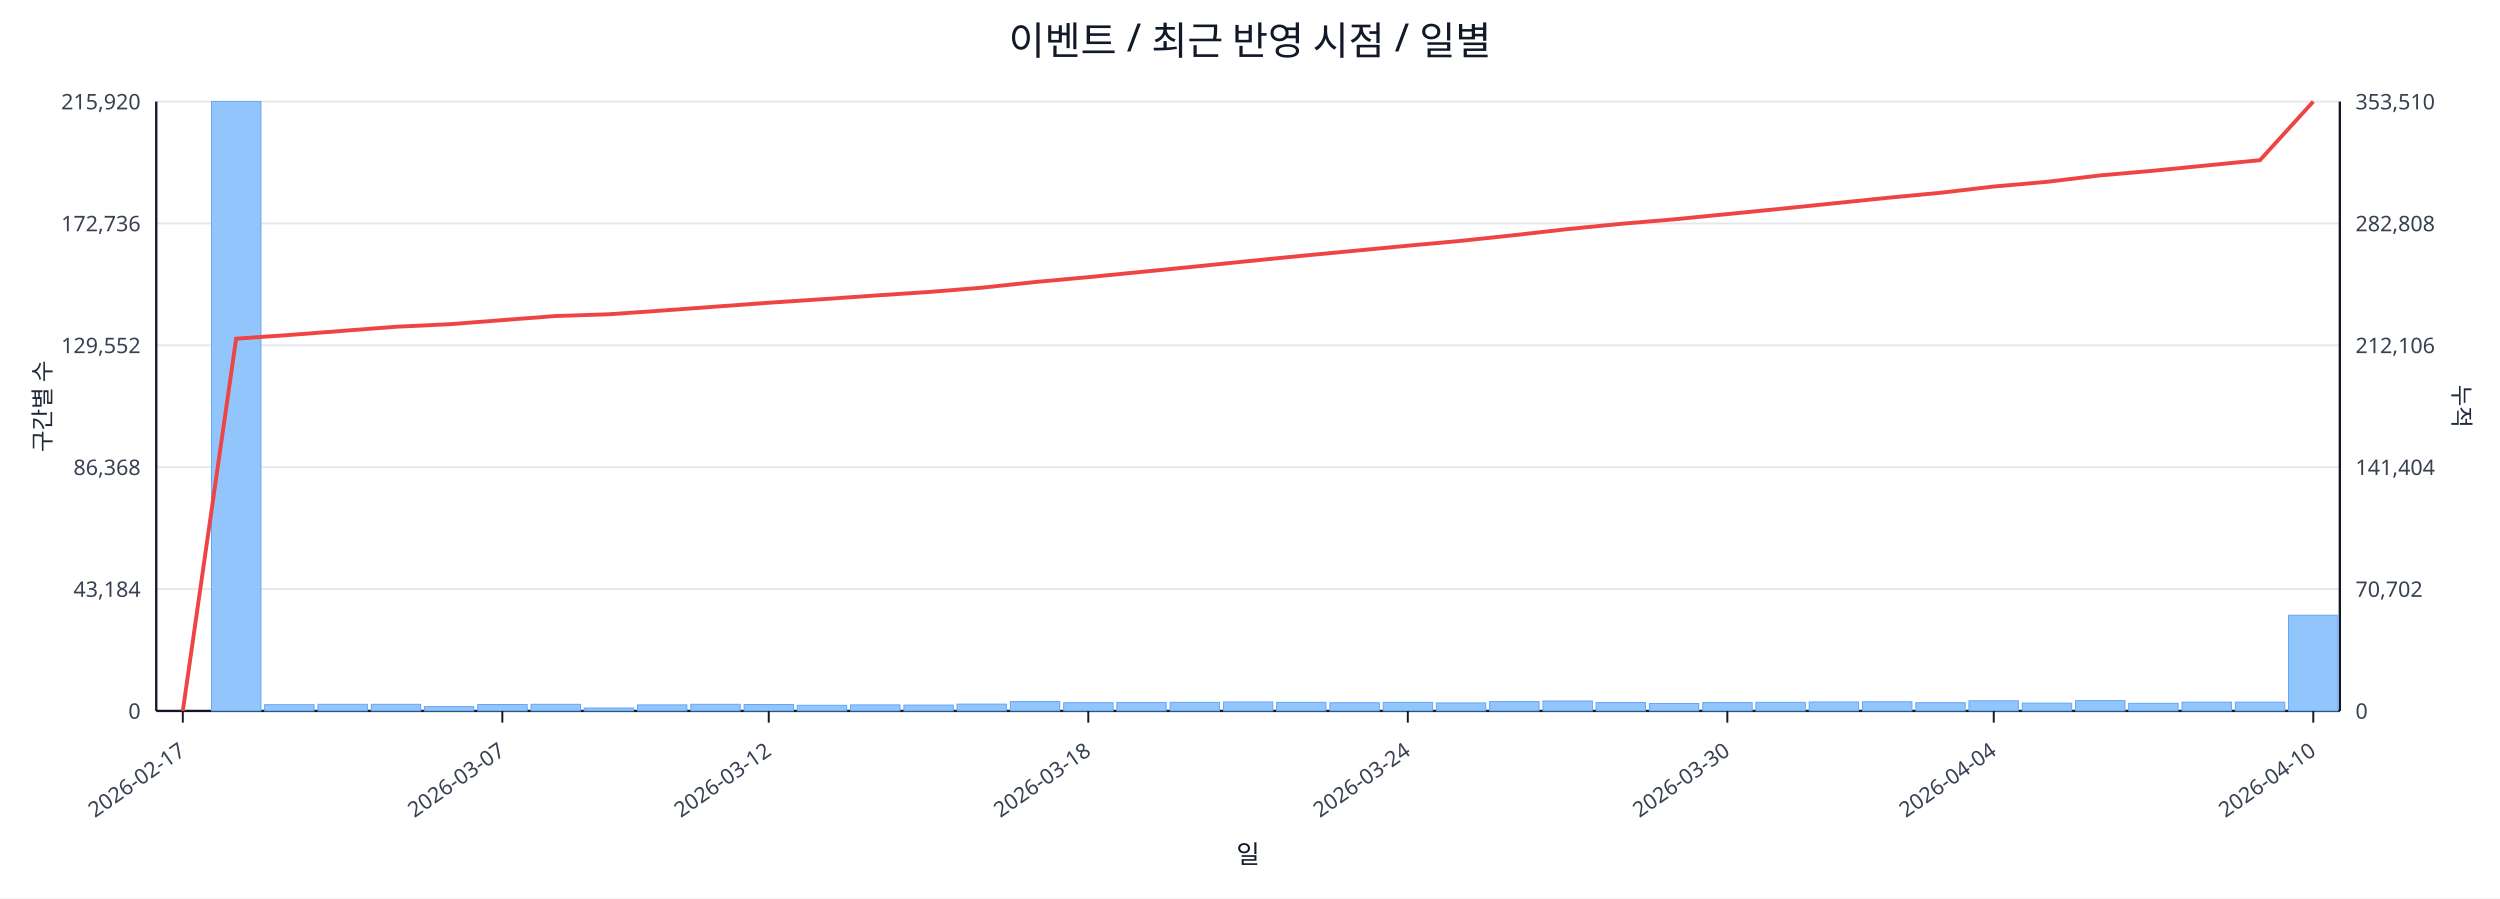
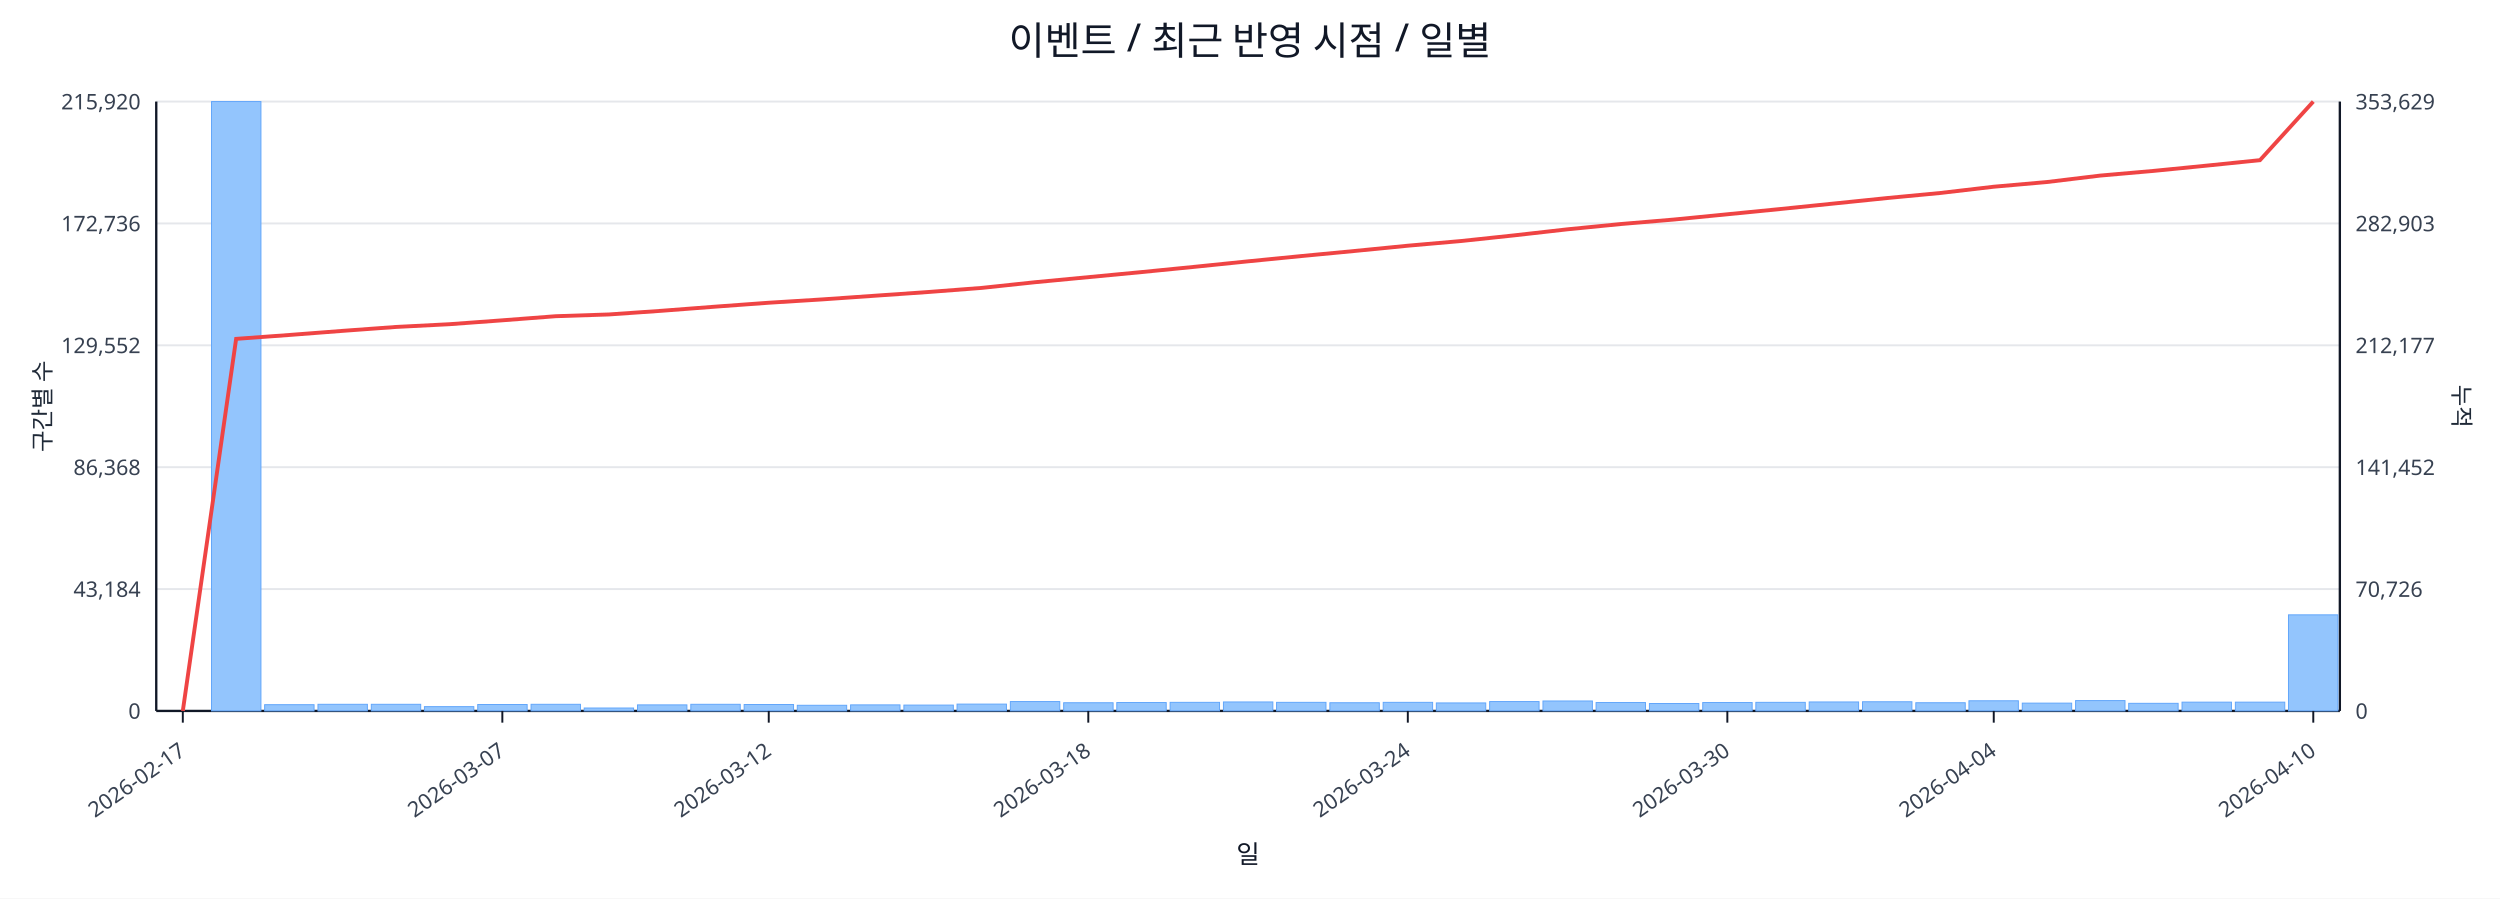
<svg xmlns="http://www.w3.org/2000/svg" width="1280" height="460" viewBox="0 0 1280 460">
  <rect x="0" y="0" width="100%" height="100%" fill="#ffffff" />
  <text x="640.0" y="28" font-size="20" text-anchor="middle" font-family="sans-serif" fill="#111827">이벤트 / 최근 반영 시점 / 일별</text>
  <line x1="80.0" y1="52.0" x2="1198.0" y2="52.0" stroke="#e5e7eb" stroke-width="1" />
  <text x="72.0" y="56.0" font-size="11" text-anchor="end" font-family="sans-serif" fill="#374151">215,920</text>
-   <text x="1206.0" y="56.0" font-size="11" text-anchor="start" font-family="sans-serif" fill="#374151">353,510</text>
+   <text x="1206.0" y="56.0" font-size="11" text-anchor="start" font-family="sans-serif" fill="#374151">353,629</text>
  <line x1="80.0" y1="114.4" x2="1198.0" y2="114.4" stroke="#e5e7eb" stroke-width="1" />
  <text x="72.0" y="118.4" font-size="11" text-anchor="end" font-family="sans-serif" fill="#374151">172,736</text>
-   <text x="1206.0" y="118.4" font-size="11" text-anchor="start" font-family="sans-serif" fill="#374151">282,808</text>
+   <text x="1206.0" y="118.4" font-size="11" text-anchor="start" font-family="sans-serif" fill="#374151">282,903</text>
  <line x1="80.0" y1="176.8" x2="1198.0" y2="176.8" stroke="#e5e7eb" stroke-width="1" />
  <text x="72.0" y="180.8" font-size="11" text-anchor="end" font-family="sans-serif" fill="#374151">129,552</text>
-   <text x="1206.0" y="180.8" font-size="11" text-anchor="start" font-family="sans-serif" fill="#374151">212,106</text>
+   <text x="1206.0" y="180.8" font-size="11" text-anchor="start" font-family="sans-serif" fill="#374151">212,177</text>
  <line x1="80.0" y1="239.2" x2="1198.0" y2="239.2" stroke="#e5e7eb" stroke-width="1" />
  <text x="72.0" y="243.2" font-size="11" text-anchor="end" font-family="sans-serif" fill="#374151">86,368</text>
-   <text x="1206.0" y="243.2" font-size="11" text-anchor="start" font-family="sans-serif" fill="#374151">141,404</text>
+   <text x="1206.0" y="243.2" font-size="11" text-anchor="start" font-family="sans-serif" fill="#374151">141,452</text>
  <line x1="80.0" y1="301.6" x2="1198.0" y2="301.6" stroke="#e5e7eb" stroke-width="1" />
  <text x="72.0" y="305.6" font-size="11" text-anchor="end" font-family="sans-serif" fill="#374151">43,184</text>
-   <text x="1206.0" y="305.6" font-size="11" text-anchor="start" font-family="sans-serif" fill="#374151">70,702</text>
+   <text x="1206.0" y="305.6" font-size="11" text-anchor="start" font-family="sans-serif" fill="#374151">70,726</text>
  <line x1="80.0" y1="364.0" x2="1198.0" y2="364.0" stroke="#e5e7eb" stroke-width="1" />
  <text x="72.0" y="368.0" font-size="11" text-anchor="end" font-family="sans-serif" fill="#374151">0</text>
  <text x="1206.0" y="368.0" font-size="11" text-anchor="start" font-family="sans-serif" fill="#374151">0</text>
  <line x1="80.0" y1="364.0" x2="1198.0" y2="364.0" stroke="#111827" stroke-width="1.2" />
  <line x1="80.0" y1="52.0" x2="80.0" y2="364.0" stroke="#111827" stroke-width="1.2" />
  <line x1="1198.0" y1="52.0" x2="1198.0" y2="364.0" stroke="#111827" stroke-width="1.2" />
  <rect x="81.0" y="364.0" width="25.3" height="0.0" fill="#93c5fd" stroke="#60a5fa" stroke-width="0.5" />
  <rect x="108.3" y="52.0" width="25.3" height="312.0" fill="#93c5fd" stroke="#60a5fa" stroke-width="0.5" />
  <rect x="135.5" y="360.8" width="25.3" height="3.2" fill="#93c5fd" stroke="#60a5fa" stroke-width="0.5" />
  <rect x="162.8" y="360.6" width="25.3" height="3.4" fill="#93c5fd" stroke="#60a5fa" stroke-width="0.5" />
  <rect x="190.1" y="360.6" width="25.3" height="3.4" fill="#93c5fd" stroke="#60a5fa" stroke-width="0.5" />
  <rect x="217.3" y="361.8" width="25.3" height="2.2" fill="#93c5fd" stroke="#60a5fa" stroke-width="0.5" />
  <rect x="244.6" y="360.7" width="25.3" height="3.3" fill="#93c5fd" stroke="#60a5fa" stroke-width="0.5" />
  <rect x="271.9" y="360.6" width="25.3" height="3.4" fill="#93c5fd" stroke="#60a5fa" stroke-width="0.5" />
  <rect x="299.1" y="362.5" width="25.3" height="1.5" fill="#93c5fd" stroke="#60a5fa" stroke-width="0.5" />
  <rect x="326.4" y="360.9" width="25.3" height="3.1" fill="#93c5fd" stroke="#60a5fa" stroke-width="0.5" />
  <rect x="353.7" y="360.6" width="25.3" height="3.4" fill="#93c5fd" stroke="#60a5fa" stroke-width="0.5" />
  <rect x="381.0" y="360.7" width="25.3" height="3.3" fill="#93c5fd" stroke="#60a5fa" stroke-width="0.5" />
  <rect x="408.2" y="361.1" width="25.3" height="2.9" fill="#93c5fd" stroke="#60a5fa" stroke-width="0.5" />
  <rect x="435.5" y="360.9" width="25.3" height="3.1" fill="#93c5fd" stroke="#60a5fa" stroke-width="0.5" />
  <rect x="462.8" y="361.0" width="25.3" height="3.0" fill="#93c5fd" stroke="#60a5fa" stroke-width="0.5" />
  <rect x="490.0" y="360.5" width="25.3" height="3.5" fill="#93c5fd" stroke="#60a5fa" stroke-width="0.5" />
  <rect x="517.3" y="359.2" width="25.3" height="4.8" fill="#93c5fd" stroke="#60a5fa" stroke-width="0.5" />
  <rect x="544.6" y="359.8" width="25.3" height="4.2" fill="#93c5fd" stroke="#60a5fa" stroke-width="0.5" />
  <rect x="571.8" y="359.7" width="25.3" height="4.3" fill="#93c5fd" stroke="#60a5fa" stroke-width="0.5" />
  <rect x="599.1" y="359.6" width="25.3" height="4.4" fill="#93c5fd" stroke="#60a5fa" stroke-width="0.5" />
  <rect x="626.4" y="359.4" width="25.3" height="4.6" fill="#93c5fd" stroke="#60a5fa" stroke-width="0.5" />
  <rect x="653.6" y="359.6" width="25.3" height="4.4" fill="#93c5fd" stroke="#60a5fa" stroke-width="0.5" />
  <rect x="680.9" y="359.8" width="25.3" height="4.2" fill="#93c5fd" stroke="#60a5fa" stroke-width="0.5" />
  <rect x="708.2" y="359.6" width="25.3" height="4.4" fill="#93c5fd" stroke="#60a5fa" stroke-width="0.5" />
  <rect x="735.4" y="359.9" width="25.3" height="4.1" fill="#93c5fd" stroke="#60a5fa" stroke-width="0.5" />
  <rect x="762.7" y="359.2" width="25.3" height="4.8" fill="#93c5fd" stroke="#60a5fa" stroke-width="0.5" />
  <rect x="790.0" y="358.9" width="25.3" height="5.1" fill="#93c5fd" stroke="#60a5fa" stroke-width="0.5" />
  <rect x="817.2" y="359.7" width="25.3" height="4.3" fill="#93c5fd" stroke="#60a5fa" stroke-width="0.5" />
  <rect x="844.5" y="360.2" width="25.3" height="3.8" fill="#93c5fd" stroke="#60a5fa" stroke-width="0.5" />
  <rect x="871.8" y="359.7" width="25.3" height="4.3" fill="#93c5fd" stroke="#60a5fa" stroke-width="0.5" />
  <rect x="899.0" y="359.6" width="25.3" height="4.4" fill="#93c5fd" stroke="#60a5fa" stroke-width="0.5" />
  <rect x="926.3" y="359.4" width="25.3" height="4.6" fill="#93c5fd" stroke="#60a5fa" stroke-width="0.5" />
  <rect x="953.6" y="359.3" width="25.3" height="4.7" fill="#93c5fd" stroke="#60a5fa" stroke-width="0.5" />
  <rect x="980.9" y="359.8" width="25.3" height="4.2" fill="#93c5fd" stroke="#60a5fa" stroke-width="0.5" />
  <rect x="1008.1" y="358.8" width="25.3" height="5.2" fill="#93c5fd" stroke="#60a5fa" stroke-width="0.5" />
  <rect x="1035.4" y="360.0" width="25.3" height="4.0" fill="#93c5fd" stroke="#60a5fa" stroke-width="0.5" />
  <rect x="1062.7" y="358.7" width="25.3" height="5.3" fill="#93c5fd" stroke="#60a5fa" stroke-width="0.5" />
  <rect x="1089.9" y="360.1" width="25.3" height="3.9" fill="#93c5fd" stroke="#60a5fa" stroke-width="0.5" />
  <rect x="1117.2" y="359.5" width="25.3" height="4.5" fill="#93c5fd" stroke="#60a5fa" stroke-width="0.5" />
  <rect x="1144.5" y="359.5" width="25.3" height="4.5" fill="#93c5fd" stroke="#60a5fa" stroke-width="0.5" />
-   <rect x="1171.7" y="315.0" width="25.3" height="49.0" fill="#93c5fd" stroke="#60a5fa" stroke-width="0.5" />
-   <polyline fill="none" stroke="#ef4444" stroke-width="2" points="93.6,364.0 120.9,173.4 148.2,171.5 175.4,169.4 202.7,167.3 230.0,166.0 257.2,163.9 284.5,161.8 311.8,160.9 339.0,159.0 366.3,157.0 393.6,155.0 420.9,153.2 448.1,151.3 475.4,149.5 502.7,147.3 529.9,144.4 557.2,141.9 584.5,139.2 611.7,136.5 639.0,133.7 666.3,131.0 693.5,128.4 720.8,125.8 748.1,123.3 775.3,120.4 802.6,117.3 829.9,114.6 857.1,112.3 884.4,109.6 911.7,106.9 939.0,104.1 966.2,101.3 993.5,98.7 1020.8,95.5 1048.0,93.1 1075.3,89.8 1102.6,87.4 1129.8,84.7 1157.1,82.0 1184.4,52.0" />
+   <rect x="1171.7" y="314.8" width="25.3" height="49.2" fill="#93c5fd" stroke="#60a5fa" stroke-width="0.5" />
+   <polyline fill="none" stroke="#ef4444" stroke-width="2" points="93.6,364.0 120.9,173.5 148.2,171.5 175.4,169.4 202.7,167.4 230.0,166.0 257.2,164.0 284.5,161.9 311.8,161.0 339.0,159.1 366.3,157.0 393.6,155.0 420.9,153.3 448.1,151.4 475.4,149.5 502.7,147.4 529.9,144.5 557.2,141.9 584.5,139.3 611.7,136.6 639.0,133.8 666.3,131.1 693.5,128.5 720.8,125.8 748.1,123.4 775.3,120.5 802.6,117.4 829.9,114.7 857.1,112.4 884.4,109.7 911.7,107.0 939.0,104.2 966.2,101.4 993.5,98.8 1020.8,95.6 1048.0,93.2 1075.3,89.9 1102.6,87.5 1129.8,84.8 1157.1,82.0 1184.4,52.0" />
  <line x1="93.6" y1="364.0" x2="93.6" y2="370.0" stroke="#111827" stroke-width="1" />
  <text x="95.6" y="386.0" font-size="11" text-anchor="end" transform="rotate(-35 95.6 386.0)" font-family="sans-serif" fill="#374151">2026-02-17</text>
  <line x1="257.2" y1="364.0" x2="257.2" y2="370.0" stroke="#111827" stroke-width="1" />
  <text x="259.2" y="386.0" font-size="11" text-anchor="end" transform="rotate(-35 259.2 386.0)" font-family="sans-serif" fill="#374151">2026-03-07</text>
  <line x1="393.6" y1="364.0" x2="393.6" y2="370.0" stroke="#111827" stroke-width="1" />
  <text x="395.6" y="386.0" font-size="11" text-anchor="end" transform="rotate(-35 395.6 386.0)" font-family="sans-serif" fill="#374151">2026-03-12</text>
  <line x1="557.2" y1="364.0" x2="557.2" y2="370.0" stroke="#111827" stroke-width="1" />
  <text x="559.2" y="386.0" font-size="11" text-anchor="end" transform="rotate(-35 559.2 386.0)" font-family="sans-serif" fill="#374151">2026-03-18</text>
  <line x1="720.8" y1="364.0" x2="720.8" y2="370.0" stroke="#111827" stroke-width="1" />
  <text x="722.8" y="386.0" font-size="11" text-anchor="end" transform="rotate(-35 722.8 386.0)" font-family="sans-serif" fill="#374151">2026-03-24</text>
  <line x1="884.4" y1="364.0" x2="884.4" y2="370.0" stroke="#111827" stroke-width="1" />
  <text x="886.4" y="386.0" font-size="11" text-anchor="end" transform="rotate(-35 886.4 386.0)" font-family="sans-serif" fill="#374151">2026-03-30</text>
  <line x1="1020.8" y1="364.0" x2="1020.8" y2="370.0" stroke="#111827" stroke-width="1" />
  <text x="1022.8" y="386.0" font-size="11" text-anchor="end" transform="rotate(-35 1022.8 386.0)" font-family="sans-serif" fill="#374151">2026-04-04</text>
  <line x1="1184.4" y1="364.0" x2="1184.4" y2="370.0" stroke="#111827" stroke-width="1" />
  <text x="1186.4" y="386.0" font-size="11" text-anchor="end" transform="rotate(-35 1186.4 386.0)" font-family="sans-serif" fill="#374151">2026-04-10</text>
  <text x="26" y="208.0" font-size="12" transform="rotate(-90 26 208.0)" text-anchor="middle" font-family="sans-serif" fill="#1f2937">구간별 수</text>
  <text x="1256.0" y="208.0" font-size="12" transform="rotate(90 1256.0 208.0)" text-anchor="middle" font-family="sans-serif" fill="#1f2937">누적</text>
  <text x="639.0" y="442.0" font-size="13" text-anchor="middle" font-family="sans-serif" fill="#111827">일</text>
</svg>
